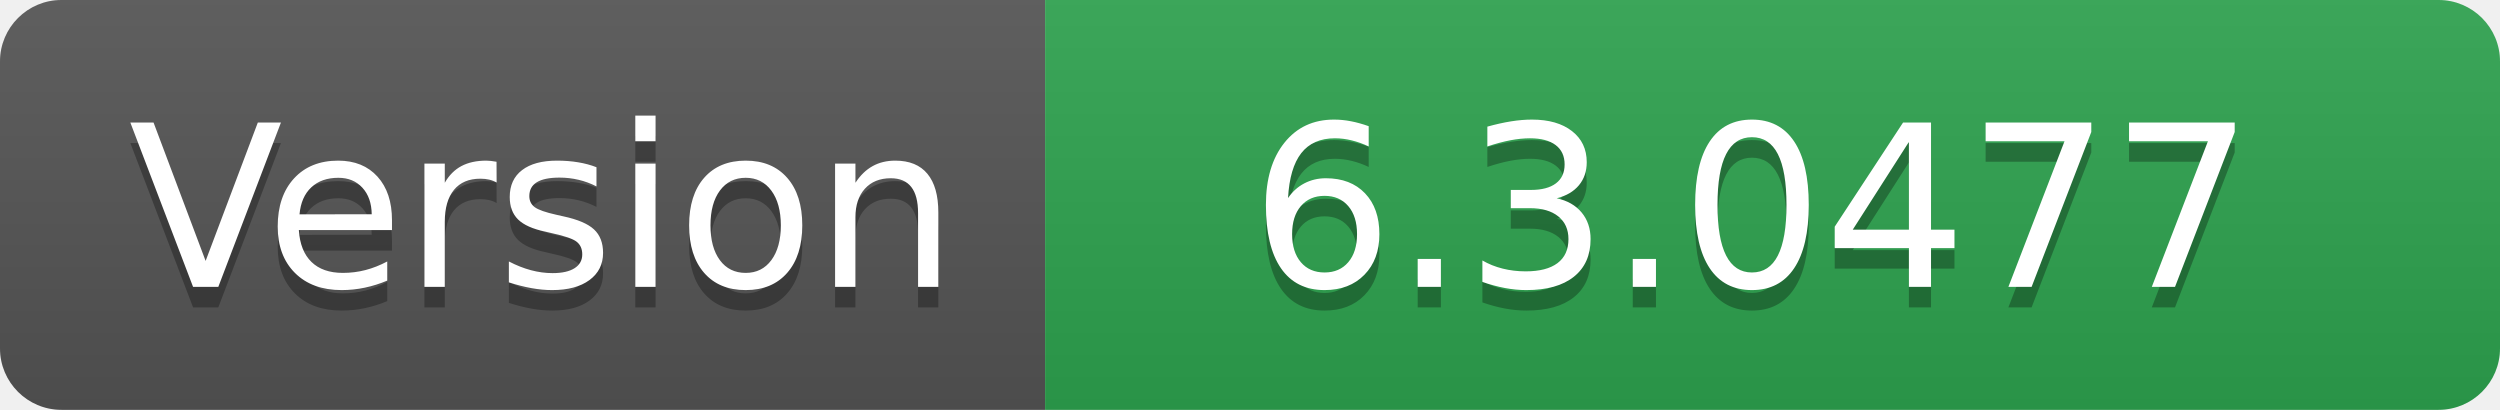
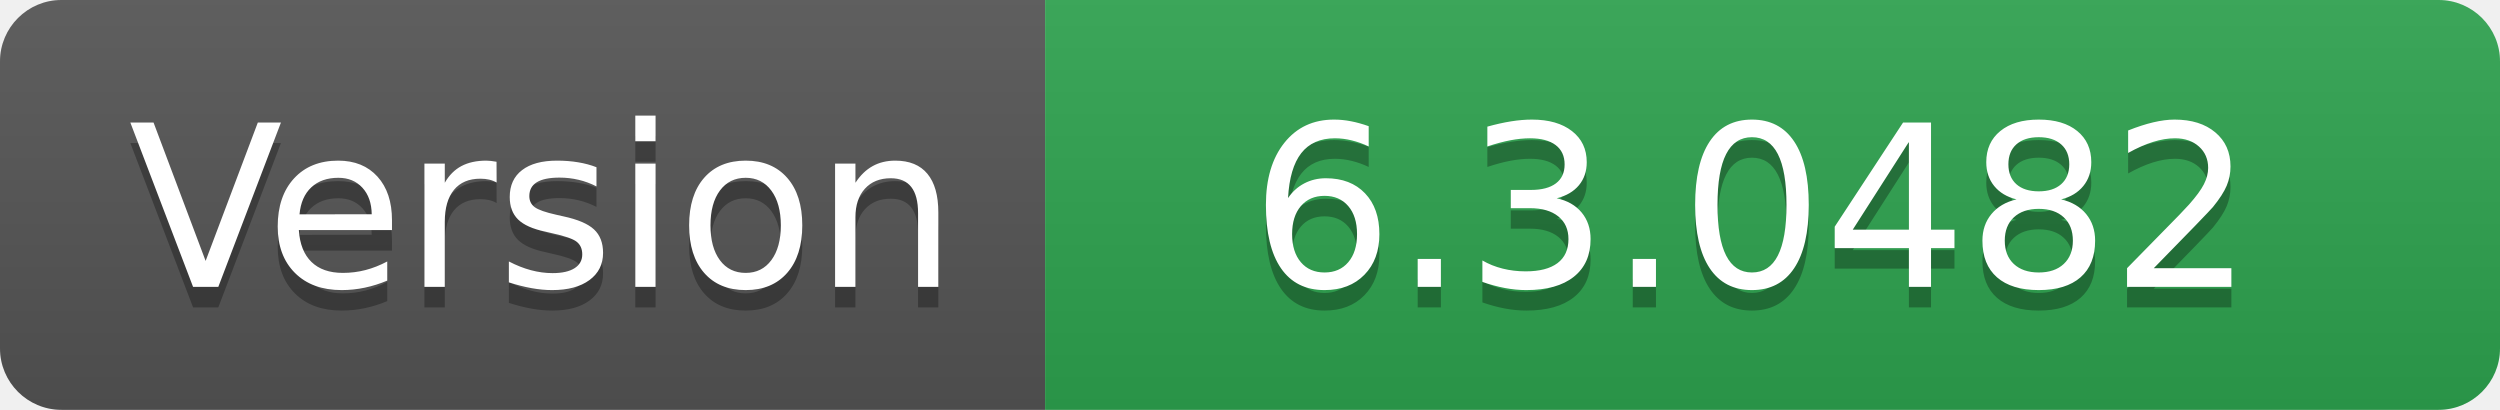
- <svg xmlns="http://www.w3.org/2000/svg" width="122" height="20" role="img" aria-label="Version: 6.3.0477">
+ <svg xmlns="http://www.w3.org/2000/svg" width="122" height="20" role="img" aria-label="Version: 6.3.0482">
  <linearGradient id="s" x2="0" y2="100%">
    <stop offset="0" stop-color="#bbb" stop-opacity=".1" />
    <stop offset="1" stop-opacity=".1" />
  </linearGradient>
  <clipPath id="r">
    <rect width="122" height="20" rx="3" fill="#fff" />
  </clipPath>
  <g clip-path="url(#r)">
    <rect width="51" height="20" fill="#555" />
    <rect x="51" width="71" height="20" fill="#2ea44f" />
    <rect width="122" height="20" fill="url(#s)" />
  </g>
  <g fill="#fff" text-anchor="middle" font-family="Verdana,Geneva,DejaVu Sans,sans-serif" text-rendering="geometricPrecision" font-size="110">
    <text aria-hidden="true" x="265" y="150" fill="#010101" fill-opacity=".3" transform="scale(.1)" textLength="410">Version</text>
    <text x="265" y="140" transform="scale(.1)" fill="#fff" textLength="410">Version</text>
-     <text aria-hidden="true" x="855" y="150" fill="#010101" fill-opacity=".3" transform="scale(.1)" textLength="610">6.3.0477</text>
-     <text x="855" y="140" transform="scale(.1)" fill="#fff" textLength="610">6.3.0477</text>
+     <text aria-hidden="true" x="855" y="150" fill="#010101" fill-opacity=".3" transform="scale(.1)" textLength="610">6.3.0482</text>
+     <text x="855" y="140" transform="scale(.1)" fill="#fff" textLength="610">6.3.0482</text>
  </g>
</svg>
